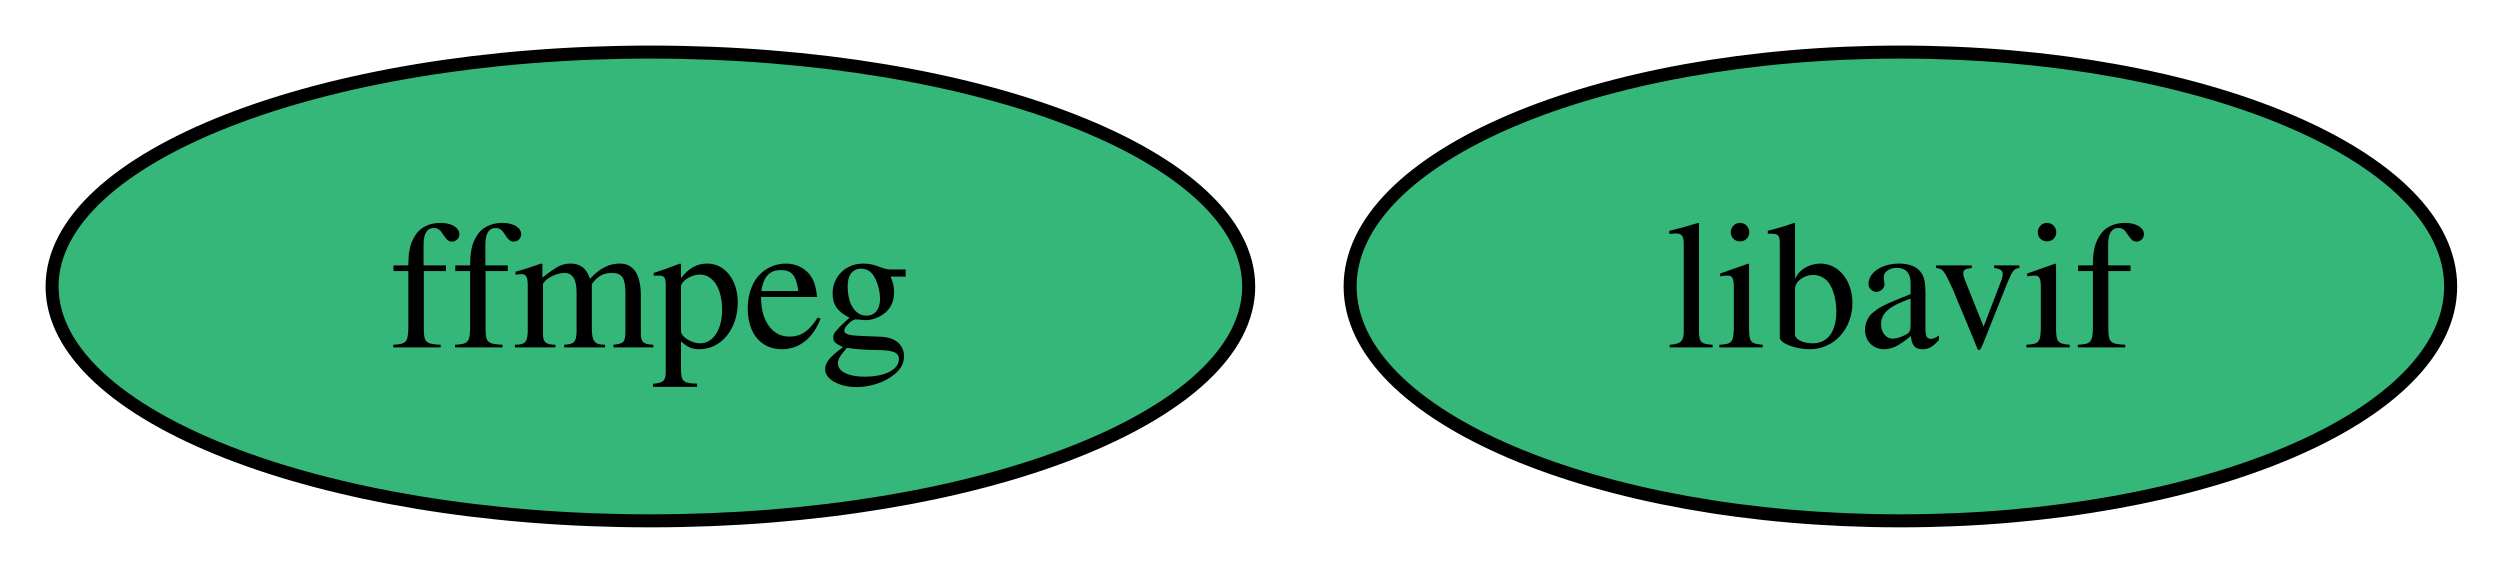
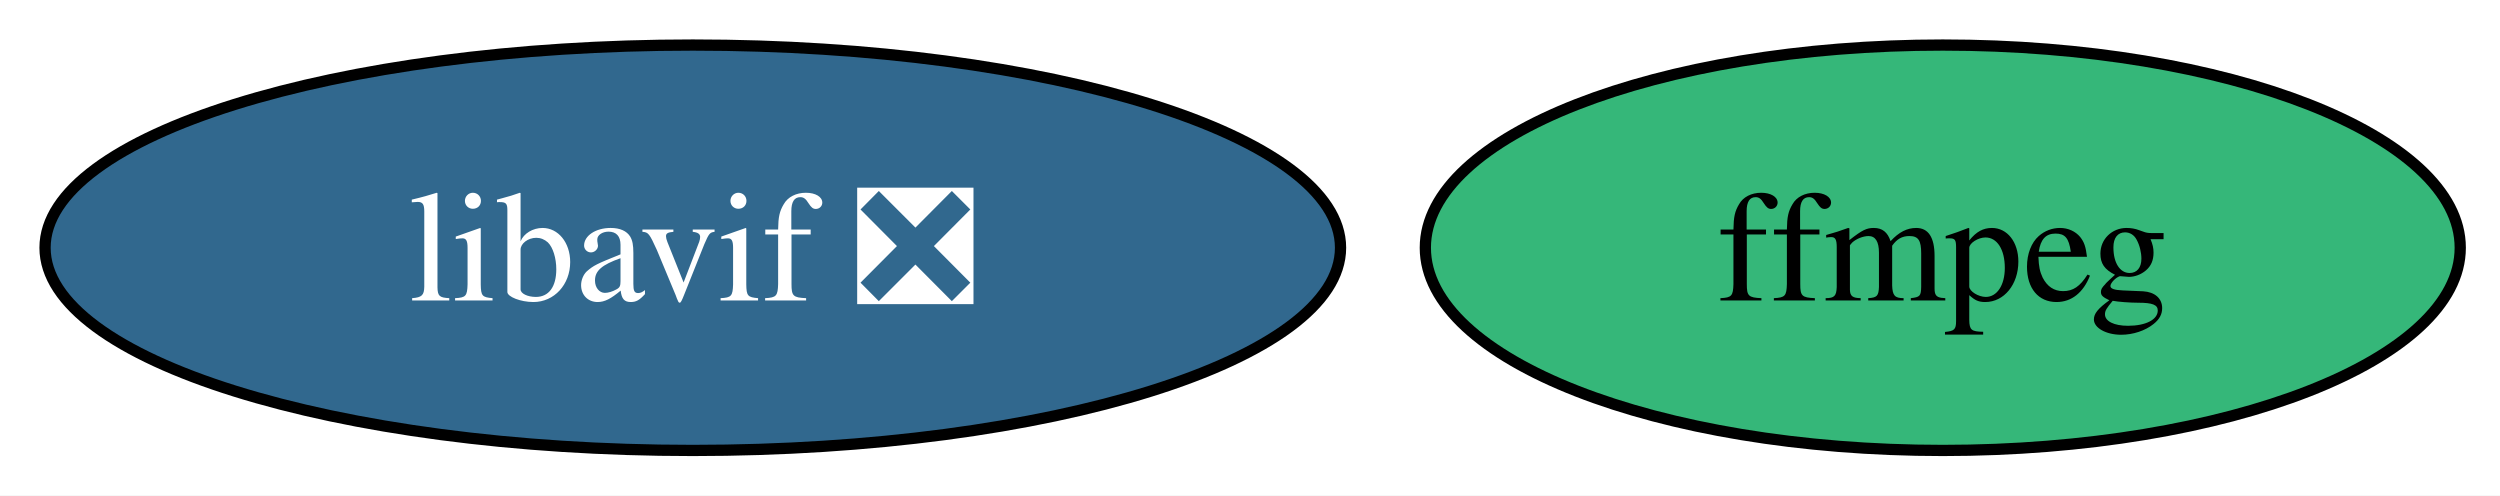
- <svg xmlns="http://www.w3.org/2000/svg" xmlns:xlink="http://www.w3.org/1999/xlink" width="192pt" height="44pt" viewBox="0.00 0.00 192.00 44.00">
+ <svg xmlns="http://www.w3.org/2000/svg" xmlns:xlink="http://www.w3.org/1999/xlink" width="222pt" height="44pt" viewBox="0.00 0.00 222.00 44.00">
  <g id="graph0" class="graph" transform="scale(1 1) rotate(0) translate(4 40)">
-     <polygon fill="white" stroke="none" points="-4,4 -4,-40 188.21,-40 188.21,4 -4,4" />
+     <polygon fill="white" stroke="none" points="-4,4 -4,-40 218.47,-40 218.47,4 -4,4" />
    <g id="node1" class="node">
      <g id="a_node1">
        <a xlink:href="https://github.com/conda-forge/ffmpeg-feedstock" xlink:title="ffmpeg">
-           <ellipse fill="#35b779" stroke="black" cx="45.95" cy="-18" rx="45.95" ry="18" />
-           <text xml:space="preserve" text-anchor="middle" x="45.95" y="-13.32" font-family="Times,serif" font-size="14.00">ffmpeg</text>
+           <ellipse fill="#35b779" stroke="black" cx="168.52" cy="-18" rx="45.95" ry="18" />
+           <text xml:space="preserve" text-anchor="middle" x="168.52" y="-13.32" font-family="Times,serif" font-size="14.00">ffmpeg</text>
        </a>
      </g>
    </g>
    <g id="node2" class="node">
      <g id="a_node2">
-         <a xlink:href="https://github.com/conda-forge/libavif-feedstock" xlink:title="libavif">
-           <ellipse fill="#35b779" stroke="black" cx="141.95" cy="-18" rx="42.26" ry="18" />
-           <text xml:space="preserve" text-anchor="middle" x="141.95" y="-13.32" font-family="Times,serif" font-size="14.00">libavif</text>
+         <a xlink:href="https://github.com/conda-forge/libavif-feedstock/pull/49" xlink:title="libavif ❎">
+           <ellipse fill="#31688e" stroke="black" cx="57.52" cy="-18" rx="57.52" ry="18" />
+           <text xml:space="preserve" text-anchor="middle" x="57.52" y="-13.32" font-family="Times,serif" font-size="14.00" fill="white">libavif ❎</text>
        </a>
      </g>
    </g>
  </g>
</svg>
